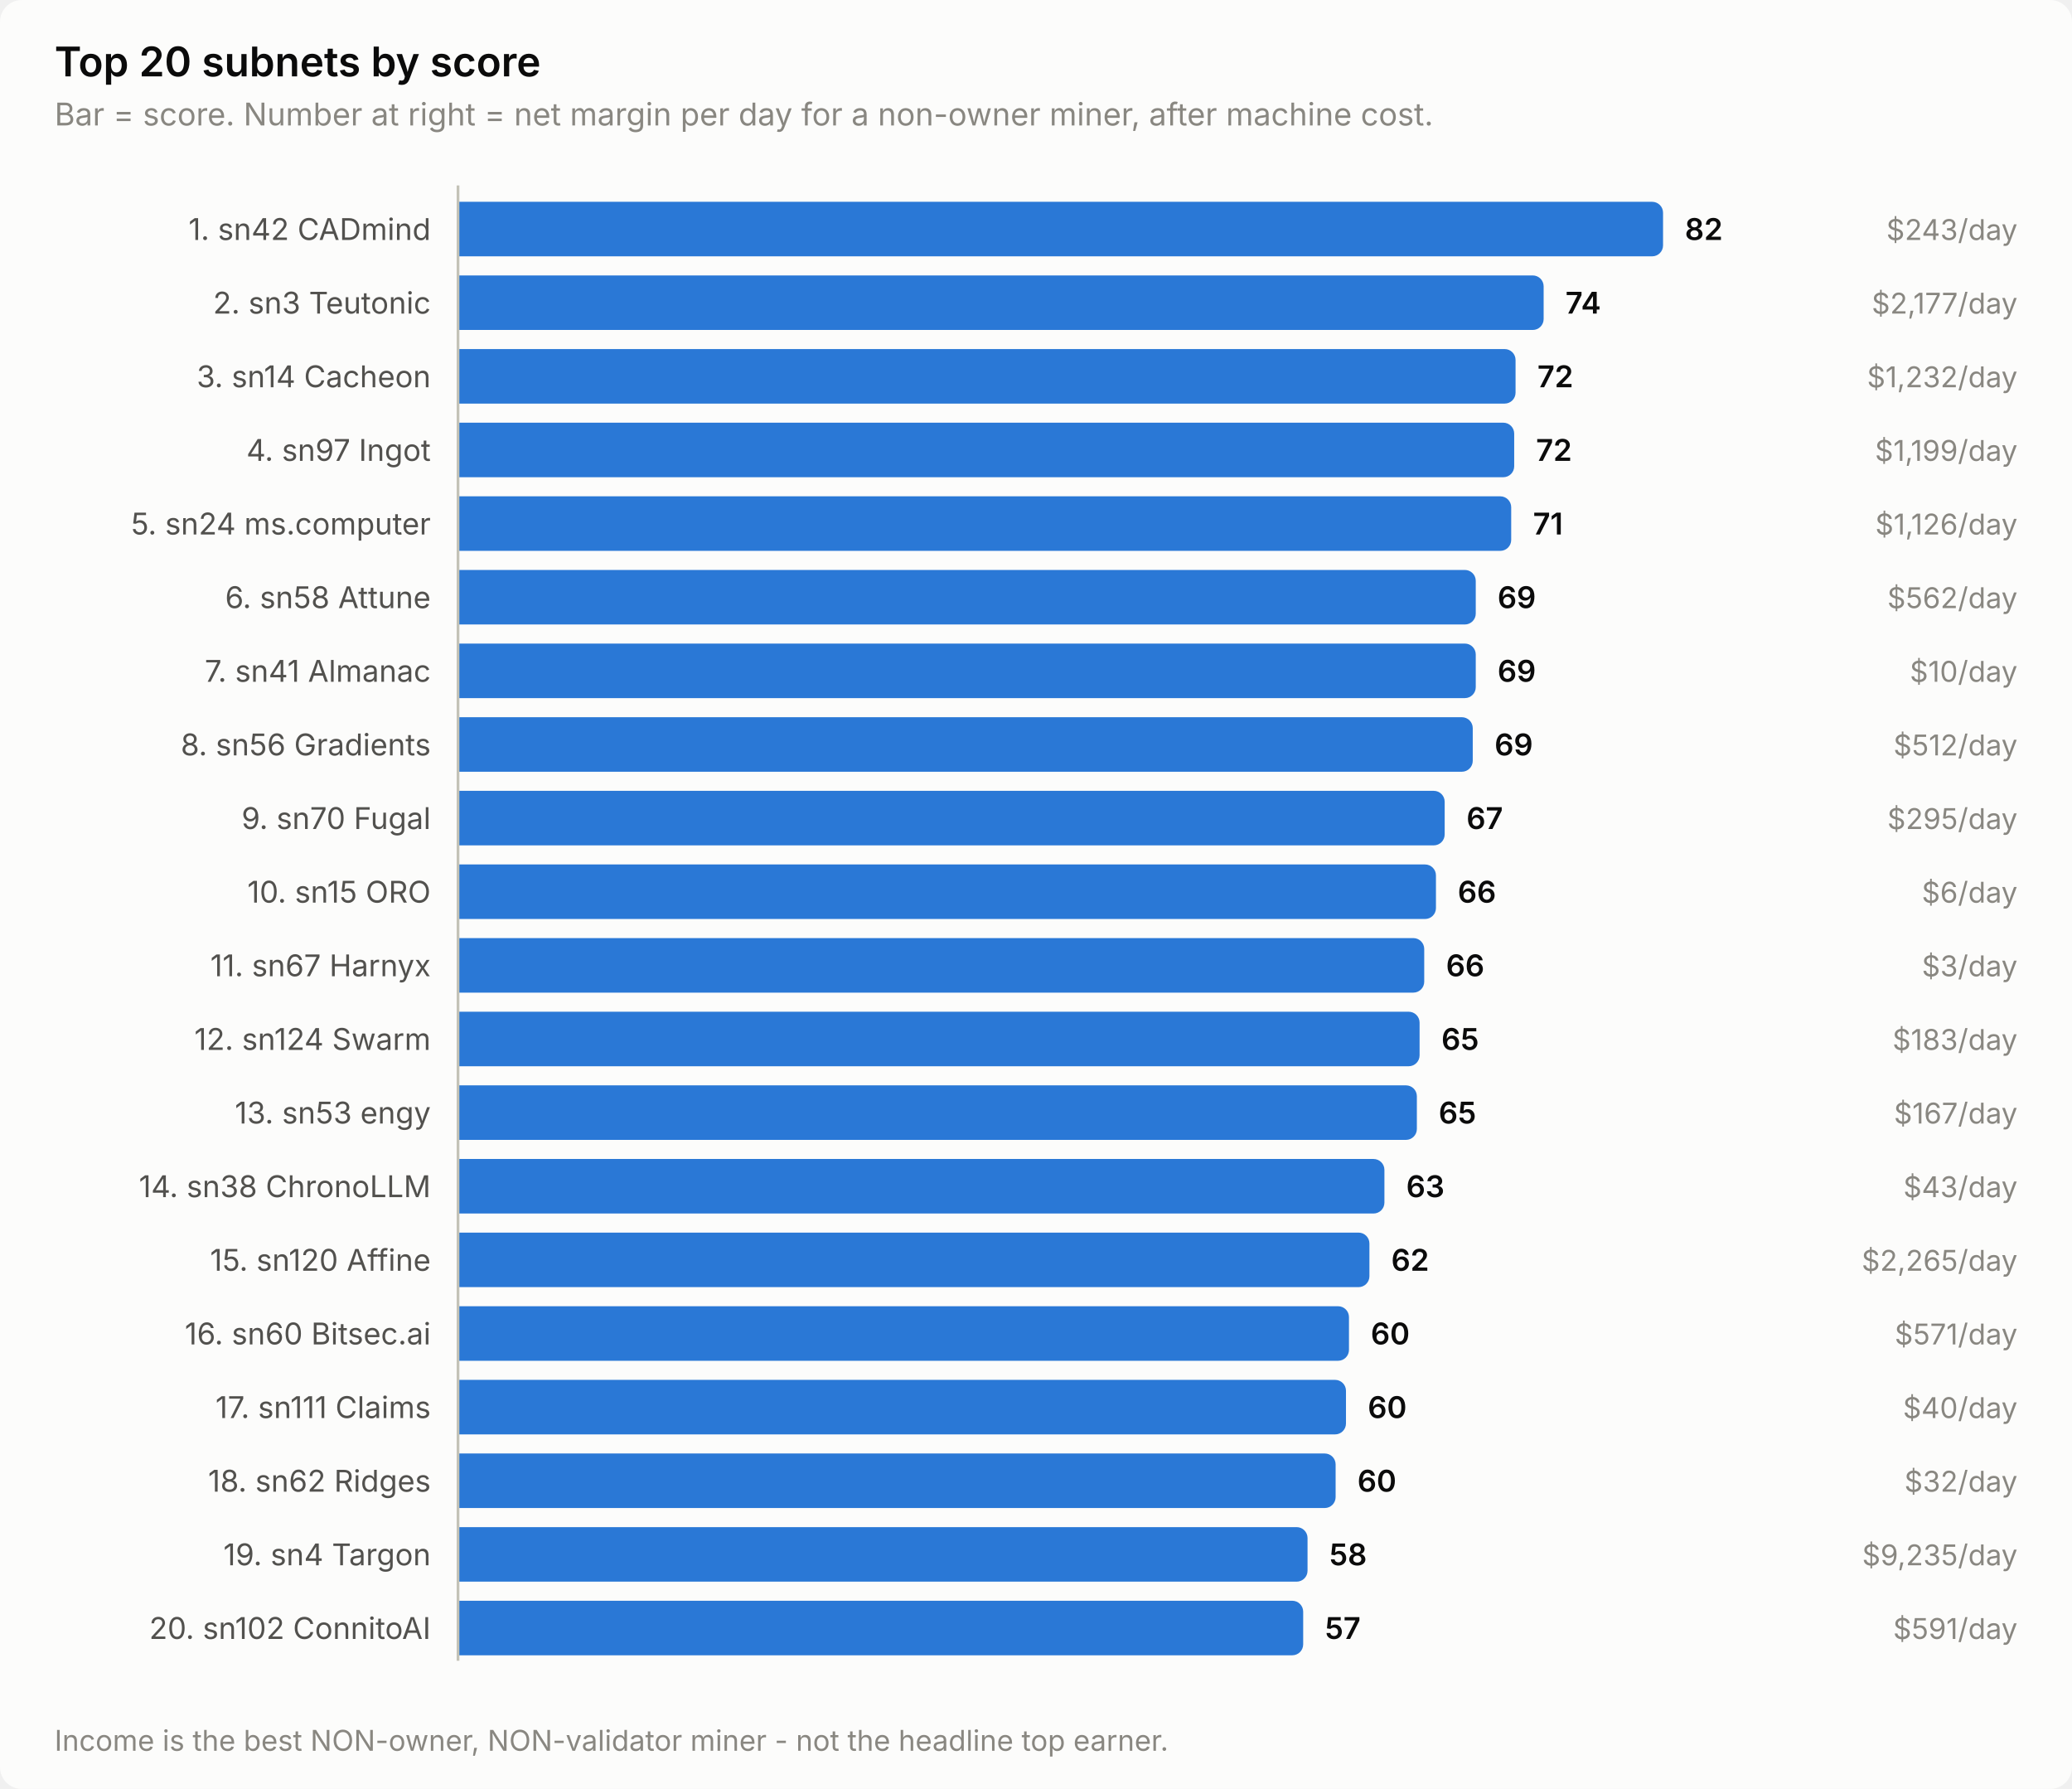
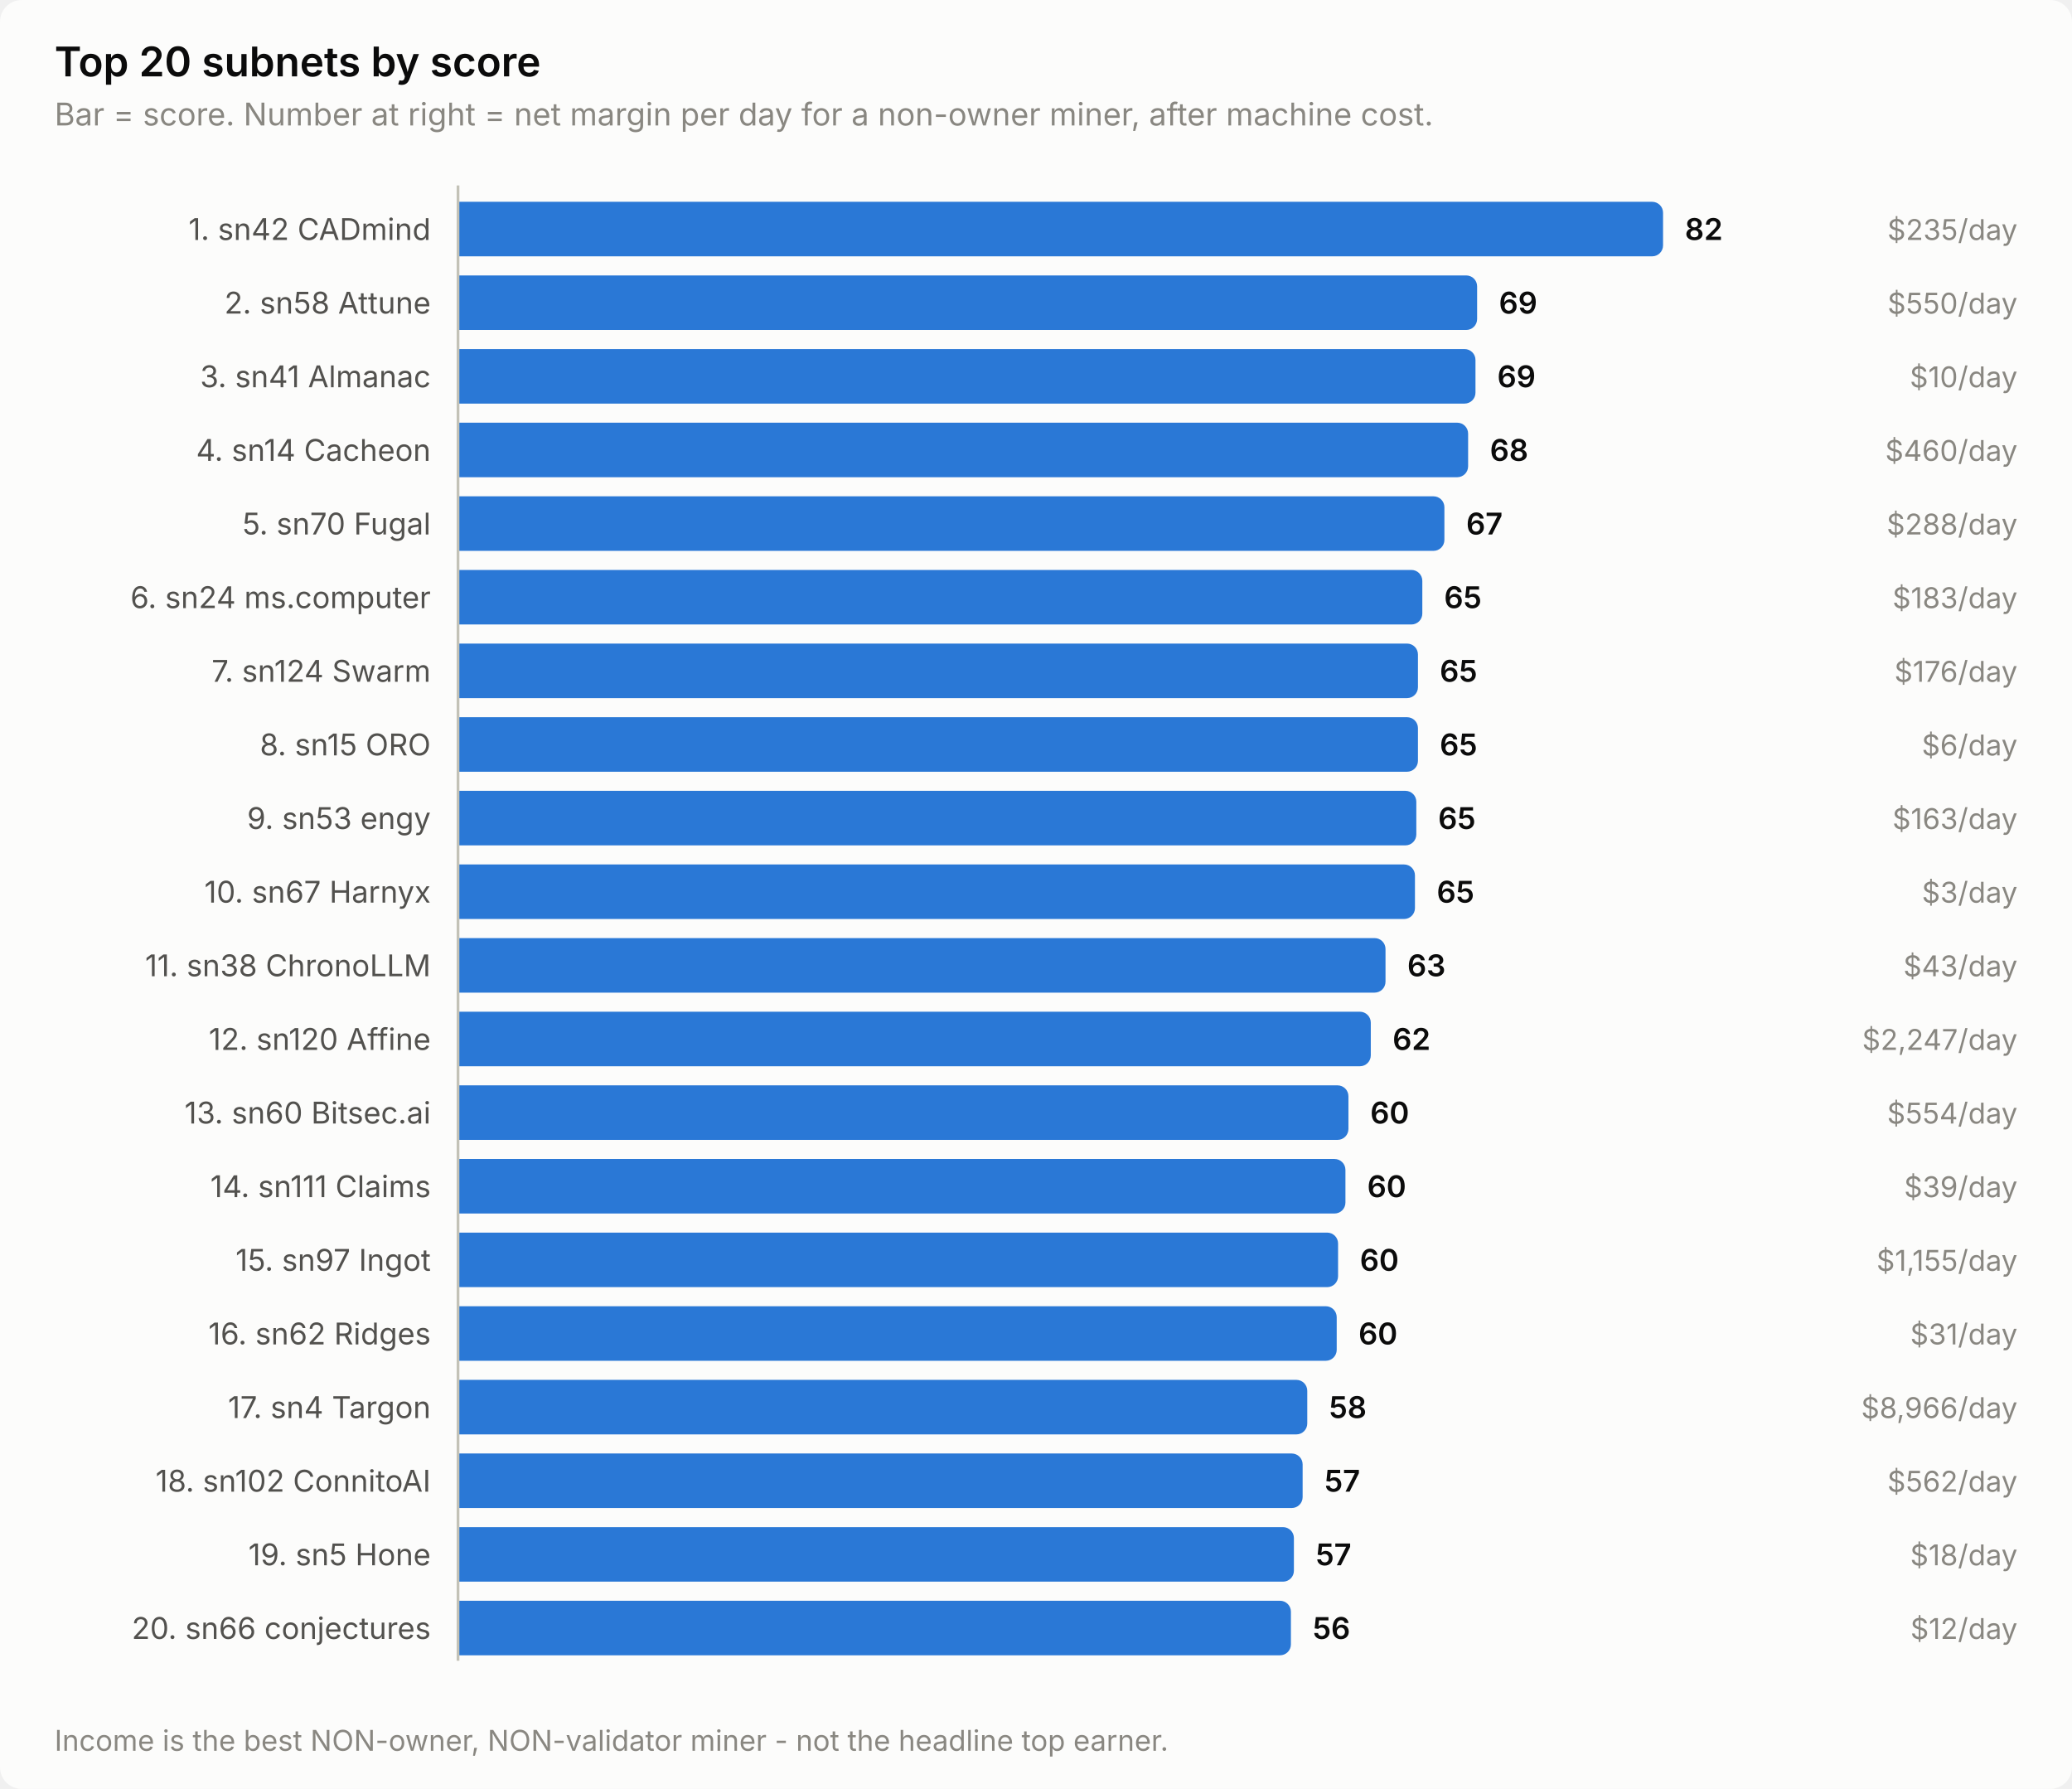
<svg xmlns="http://www.w3.org/2000/svg" width="760" height="656" viewBox="0 0 760 656" role="img" aria-label="Top 20 subnets by score">
  <style>
    text { font-family: system-ui, -apple-system, 'Segoe UI', sans-serif; }
    .t-title { font-size: 15px; font-weight: 600; }
    .t-sub { font-size: 11.5px; }
    .t-lab { font-size: 11px; }
    .t-val { font-size: 11px; font-weight: 600; font-variant-numeric: tabular-nums; }
    .t-tick { font-size: 10.5px; font-variant-numeric: tabular-nums; }

    .surface { fill: #fcfcfb; }
    .ink { fill: #0b0b0b; }
    .ink2 { fill: #52514e; }
    .muted { fill: #898781; }
    .grid { stroke: #e1e0d9; }
    .axis { stroke: #c3c2b7; }
    .accent { fill: #2a78d6; }
    .critical { fill: #d03b3b; }
    .deemph { fill: #d8d7d0; }

    @media (prefers-color-scheme: dark) {
      .surface { fill: #1a1a19; }
      .ink { fill: #ffffff; }
      .ink2 { fill: #c3c2b7; }
      .muted { fill: #898781; }
      .grid { stroke: #2c2c2a; }
      .axis { stroke: #383835; }
      .accent { fill: #3987e5; }
      .deemph { fill: #3a3a37; }
    }
</style>
  <rect class="surface" width="760" height="656" rx="8" />
  <text class="ink t-title" x="20" y="28">Top 20 subnets by score</text>
  <text class="muted t-sub" x="20" y="46">Bar = score. Number at right = net margin per day for a non-owner miner, after machine cost.</text>
  <text class="ink2 t-lab" x="158" y="88" text-anchor="end">1. sn42 CADmind</text>
  <path class="accent" d="M168.0,74.0 H606.0 a4.0,4.0 0 0 1 4.0,4.0 V90.0 a4.0,4.0 0 0 1 -4.0,4.0 H168.0 Z" />
  <text class="ink t-val" x="618.0" y="88">82</text>
-   <text class="muted t-tick" x="740" y="88" text-anchor="end">$243/day</text>
-   <text class="ink2 t-lab" x="158" y="115" text-anchor="end">2. sn3 Teutonic</text>
-   <path class="accent" d="M168.0,101.0 H562.2 a4.0,4.0 0 0 1 4.0,4.0 V117.0 a4.0,4.0 0 0 1 -4.0,4.0 H168.0 Z" />
-   <text class="ink t-val" x="574.2" y="115">74</text>
-   <text class="muted t-tick" x="740" y="115" text-anchor="end">$2,177/day</text>
-   <text class="ink2 t-lab" x="158" y="142" text-anchor="end">3. sn14 Cacheon</text>
-   <path class="accent" d="M168.0,128.0 H551.9 a4.0,4.0 0 0 1 4.0,4.0 V144.0 a4.0,4.0 0 0 1 -4.0,4.0 H168.0 Z" />
-   <text class="ink t-val" x="563.9" y="142">72</text>
-   <text class="muted t-tick" x="740" y="142" text-anchor="end">$1,232/day</text>
-   <text class="ink2 t-lab" x="158" y="169" text-anchor="end">4. sn97 Ingot</text>
-   <path class="accent" d="M168.0,155.0 H551.4 a4.0,4.0 0 0 1 4.0,4.0 V171.0 a4.0,4.0 0 0 1 -4.0,4.0 H168.0 Z" />
-   <text class="ink t-val" x="563.4" y="169">72</text>
-   <text class="muted t-tick" x="740" y="169" text-anchor="end">$1,199/day</text>
-   <text class="ink2 t-lab" x="158" y="196" text-anchor="end">5. sn24 ms.computer</text>
-   <path class="accent" d="M168.0,182.0 H550.3 a4.0,4.0 0 0 1 4.0,4.0 V198.0 a4.0,4.0 0 0 1 -4.0,4.0 H168.0 Z" />
-   <text class="ink t-val" x="562.3" y="196">71</text>
-   <text class="muted t-tick" x="740" y="196" text-anchor="end">$1,126/day</text>
-   <text class="ink2 t-lab" x="158" y="223" text-anchor="end">6. sn58 Attune</text>
-   <path class="accent" d="M168.0,209.0 H537.3 a4.0,4.0 0 0 1 4.0,4.0 V225.0 a4.0,4.0 0 0 1 -4.0,4.0 H168.0 Z" />
-   <text class="ink t-val" x="549.3" y="223">69</text>
-   <text class="muted t-tick" x="740" y="223" text-anchor="end">$562/day</text>
-   <text class="ink2 t-lab" x="158" y="250" text-anchor="end">7. sn41 Almanac</text>
-   <path class="accent" d="M168.0,236.0 H537.3 a4.0,4.0 0 0 1 4.0,4.0 V252.0 a4.0,4.0 0 0 1 -4.0,4.0 H168.0 Z" />
-   <text class="ink t-val" x="549.3" y="250">69</text>
-   <text class="muted t-tick" x="740" y="250" text-anchor="end">$10/day</text>
-   <text class="ink2 t-lab" x="158" y="277" text-anchor="end">8. sn56 Gradients</text>
-   <path class="accent" d="M168.0,263.0 H536.2 a4.0,4.0 0 0 1 4.0,4.0 V279.0 a4.0,4.0 0 0 1 -4.0,4.0 H168.0 Z" />
-   <text class="ink t-val" x="548.2" y="277">69</text>
-   <text class="muted t-tick" x="740" y="277" text-anchor="end">$512/day</text>
-   <text class="ink2 t-lab" x="158" y="304" text-anchor="end">9. sn70 Fugal</text>
-   <path class="accent" d="M168.0,290.0 H525.9 a4.0,4.0 0 0 1 4.0,4.0 V306.0 a4.0,4.0 0 0 1 -4.0,4.0 H168.0 Z" />
-   <text class="ink t-val" x="537.9" y="304">67</text>
-   <text class="muted t-tick" x="740" y="304" text-anchor="end">$295/day</text>
-   <text class="ink2 t-lab" x="158" y="331" text-anchor="end">10. sn15 ORO</text>
-   <path class="accent" d="M168.0,317.0 H522.7 a4.0,4.0 0 0 1 4.0,4.0 V333.0 a4.0,4.0 0 0 1 -4.0,4.0 H168.0 Z" />
-   <text class="ink t-val" x="534.7" y="331">66</text>
-   <text class="muted t-tick" x="740" y="331" text-anchor="end">$6/day</text>
-   <text class="ink2 t-lab" x="158" y="358" text-anchor="end">11. sn67 Harnyx</text>
-   <path class="accent" d="M168.0,344.0 H518.4 a4.0,4.0 0 0 1 4.0,4.0 V360.0 a4.0,4.0 0 0 1 -4.0,4.0 H168.0 Z" />
-   <text class="ink t-val" x="530.4" y="358">66</text>
-   <text class="muted t-tick" x="740" y="358" text-anchor="end">$3/day</text>
-   <text class="ink2 t-lab" x="158" y="385" text-anchor="end">12. sn124 Swarm</text>
-   <path class="accent" d="M168.0,371.0 H516.7 a4.0,4.0 0 0 1 4.0,4.0 V387.0 a4.0,4.0 0 0 1 -4.0,4.0 H168.0 Z" />
-   <text class="ink t-val" x="528.7" y="385">65</text>
-   <text class="muted t-tick" x="740" y="385" text-anchor="end">$183/day</text>
-   <text class="ink2 t-lab" x="158" y="412" text-anchor="end">13. sn53 engy</text>
-   <path class="accent" d="M168.0,398.0 H515.7 a4.0,4.0 0 0 1 4.0,4.0 V414.0 a4.0,4.0 0 0 1 -4.0,4.0 H168.0 Z" />
-   <text class="ink t-val" x="527.7" y="412">65</text>
-   <text class="muted t-tick" x="740" y="412" text-anchor="end">$167/day</text>
-   <text class="ink2 t-lab" x="158" y="439" text-anchor="end">14. sn38 ChronoLLM</text>
-   <path class="accent" d="M168.0,425.0 H503.8 a4.0,4.0 0 0 1 4.0,4.0 V441.0 a4.0,4.0 0 0 1 -4.0,4.0 H168.0 Z" />
-   <text class="ink t-val" x="515.8" y="439">63</text>
-   <text class="muted t-tick" x="740" y="439" text-anchor="end">$43/day</text>
-   <text class="ink2 t-lab" x="158" y="466" text-anchor="end">15. sn120 Affine</text>
-   <path class="accent" d="M168.0,452.0 H498.3 a4.0,4.0 0 0 1 4.0,4.0 V468.0 a4.0,4.0 0 0 1 -4.0,4.0 H168.0 Z" />
-   <text class="ink t-val" x="510.3" y="466">62</text>
-   <text class="muted t-tick" x="740" y="466" text-anchor="end">$2,265/day</text>
-   <text class="ink2 t-lab" x="158" y="493" text-anchor="end">16. sn60 Bitsec.ai</text>
-   <path class="accent" d="M168.0,479.0 H490.8 a4.0,4.0 0 0 1 4.0,4.0 V495.0 a4.0,4.0 0 0 1 -4.0,4.0 H168.0 Z" />
-   <text class="ink t-val" x="502.8" y="493">60</text>
-   <text class="muted t-tick" x="740" y="493" text-anchor="end">$571/day</text>
-   <text class="ink2 t-lab" x="158" y="520" text-anchor="end">17. sn111 Claims</text>
-   <path class="accent" d="M168.0,506.0 H489.7 a4.0,4.0 0 0 1 4.0,4.0 V522.0 a4.0,4.0 0 0 1 -4.0,4.0 H168.0 Z" />
-   <text class="ink t-val" x="501.7" y="520">60</text>
-   <text class="muted t-tick" x="740" y="520" text-anchor="end">$40/day</text>
-   <text class="ink2 t-lab" x="158" y="547" text-anchor="end">18. sn62 Ridges</text>
-   <path class="accent" d="M168.0,533.0 H485.9 a4.0,4.0 0 0 1 4.0,4.0 V549.0 a4.0,4.0 0 0 1 -4.0,4.0 H168.0 Z" />
-   <text class="ink t-val" x="497.9" y="547">60</text>
-   <text class="muted t-tick" x="740" y="547" text-anchor="end">$32/day</text>
-   <text class="ink2 t-lab" x="158" y="574" text-anchor="end">19. sn4 Targon</text>
-   <path class="accent" d="M168.0,560.0 H475.6 a4.0,4.0 0 0 1 4.0,4.0 V576.0 a4.0,4.0 0 0 1 -4.0,4.0 H168.0 Z" />
-   <text class="ink t-val" x="487.6" y="574">58</text>
-   <text class="muted t-tick" x="740" y="574" text-anchor="end">$9,235/day</text>
-   <text class="ink2 t-lab" x="158" y="601" text-anchor="end">20. sn102 ConnitoAI</text>
-   <path class="accent" d="M168.0,587.0 H474.0 a4.0,4.0 0 0 1 4.0,4.0 V603.0 a4.0,4.0 0 0 1 -4.0,4.0 H168.0 Z" />
-   <text class="ink t-val" x="486.0" y="601">57</text>
-   <text class="muted t-tick" x="740" y="601" text-anchor="end">$591/day</text>
+   <text class="muted t-tick" x="740" y="88" text-anchor="end">$235/day</text>
+   <text class="ink2 t-lab" x="158" y="115" text-anchor="end">2. sn58 Attune</text>
+   <path class="accent" d="M168.0,101.0 H537.8 a4.0,4.0 0 0 1 4.0,4.0 V117.0 a4.0,4.0 0 0 1 -4.0,4.0 H168.0 Z" />
+   <text class="ink t-val" x="549.8" y="115">69</text>
+   <text class="muted t-tick" x="740" y="115" text-anchor="end">$550/day</text>
+   <text class="ink2 t-lab" x="158" y="142" text-anchor="end">3. sn41 Almanac</text>
+   <path class="accent" d="M168.0,128.0 H537.2 a4.0,4.0 0 0 1 4.0,4.0 V144.0 a4.0,4.0 0 0 1 -4.0,4.0 H168.0 Z" />
+   <text class="ink t-val" x="549.2" y="142">69</text>
+   <text class="muted t-tick" x="740" y="142" text-anchor="end">$10/day</text>
+   <text class="ink2 t-lab" x="158" y="169" text-anchor="end">4. sn14 Cacheon</text>
+   <path class="accent" d="M168.0,155.0 H534.5 a4.0,4.0 0 0 1 4.0,4.0 V171.0 a4.0,4.0 0 0 1 -4.0,4.0 H168.0 Z" />
+   <text class="ink t-val" x="546.5" y="169">68</text>
+   <text class="muted t-tick" x="740" y="169" text-anchor="end">$460/day</text>
+   <text class="ink2 t-lab" x="158" y="196" text-anchor="end">5. sn70 Fugal</text>
+   <path class="accent" d="M168.0,182.0 H525.8 a4.0,4.0 0 0 1 4.0,4.0 V198.0 a4.0,4.0 0 0 1 -4.0,4.0 H168.0 Z" />
+   <text class="ink t-val" x="537.8" y="196">67</text>
+   <text class="muted t-tick" x="740" y="196" text-anchor="end">$288/day</text>
+   <text class="ink2 t-lab" x="158" y="223" text-anchor="end">6. sn24 ms.computer</text>
+   <path class="accent" d="M168.0,209.0 H517.7 a4.0,4.0 0 0 1 4.0,4.0 V225.0 a4.0,4.0 0 0 1 -4.0,4.0 H168.0 Z" />
+   <text class="ink t-val" x="529.7" y="223">65</text>
+   <text class="muted t-tick" x="740" y="223" text-anchor="end">$183/day</text>
+   <text class="ink2 t-lab" x="158" y="250" text-anchor="end">7. sn124 Swarm</text>
+   <path class="accent" d="M168.0,236.0 H516.1 a4.0,4.0 0 0 1 4.0,4.0 V252.0 a4.0,4.0 0 0 1 -4.0,4.0 H168.0 Z" />
+   <text class="ink t-val" x="528.1" y="250">65</text>
+   <text class="muted t-tick" x="740" y="250" text-anchor="end">$176/day</text>
+   <text class="ink2 t-lab" x="158" y="277" text-anchor="end">8. sn15 ORO</text>
+   <path class="accent" d="M168.0,263.0 H516.1 a4.0,4.0 0 0 1 4.0,4.0 V279.0 a4.0,4.0 0 0 1 -4.0,4.0 H168.0 Z" />
+   <text class="ink t-val" x="528.1" y="277">65</text>
+   <text class="muted t-tick" x="740" y="277" text-anchor="end">$6/day</text>
+   <text class="ink2 t-lab" x="158" y="304" text-anchor="end">9. sn53 engy</text>
+   <path class="accent" d="M168.0,290.0 H515.5 a4.0,4.0 0 0 1 4.0,4.0 V306.0 a4.0,4.0 0 0 1 -4.0,4.0 H168.0 Z" />
+   <text class="ink t-val" x="527.5" y="304">65</text>
+   <text class="muted t-tick" x="740" y="304" text-anchor="end">$163/day</text>
+   <text class="ink2 t-lab" x="158" y="331" text-anchor="end">10. sn67 Harnyx</text>
+   <path class="accent" d="M168.0,317.0 H515.0 a4.0,4.0 0 0 1 4.0,4.0 V333.0 a4.0,4.0 0 0 1 -4.0,4.0 H168.0 Z" />
+   <text class="ink t-val" x="527.0" y="331">65</text>
+   <text class="muted t-tick" x="740" y="331" text-anchor="end">$3/day</text>
+   <text class="ink2 t-lab" x="158" y="358" text-anchor="end">11. sn38 ChronoLLM</text>
+   <path class="accent" d="M168.0,344.0 H504.2 a4.0,4.0 0 0 1 4.0,4.0 V360.0 a4.0,4.0 0 0 1 -4.0,4.0 H168.0 Z" />
+   <text class="ink t-val" x="516.2" y="358">63</text>
+   <text class="muted t-tick" x="740" y="358" text-anchor="end">$43/day</text>
+   <text class="ink2 t-lab" x="158" y="385" text-anchor="end">12. sn120 Affine</text>
+   <path class="accent" d="M168.0,371.0 H498.8 a4.0,4.0 0 0 1 4.0,4.0 V387.0 a4.0,4.0 0 0 1 -4.0,4.0 H168.0 Z" />
+   <text class="ink t-val" x="510.8" y="385">62</text>
+   <text class="muted t-tick" x="740" y="385" text-anchor="end">$2,247/day</text>
+   <text class="ink2 t-lab" x="158" y="412" text-anchor="end">13. sn60 Bitsec.ai</text>
+   <path class="accent" d="M168.0,398.0 H490.6 a4.0,4.0 0 0 1 4.0,4.0 V414.0 a4.0,4.0 0 0 1 -4.0,4.0 H168.0 Z" />
+   <text class="ink t-val" x="502.6" y="412">60</text>
+   <text class="muted t-tick" x="740" y="412" text-anchor="end">$554/day</text>
+   <text class="ink2 t-lab" x="158" y="439" text-anchor="end">14. sn111 Claims</text>
+   <path class="accent" d="M168.0,425.0 H489.5 a4.0,4.0 0 0 1 4.0,4.0 V441.0 a4.0,4.0 0 0 1 -4.0,4.0 H168.0 Z" />
+   <text class="ink t-val" x="501.5" y="439">60</text>
+   <text class="muted t-tick" x="740" y="439" text-anchor="end">$39/day</text>
+   <text class="ink2 t-lab" x="158" y="466" text-anchor="end">15. sn97 Ingot</text>
+   <path class="accent" d="M168.0,452.0 H486.8 a4.0,4.0 0 0 1 4.0,4.0 V468.0 a4.0,4.0 0 0 1 -4.0,4.0 H168.0 Z" />
+   <text class="ink t-val" x="498.8" y="466">60</text>
+   <text class="muted t-tick" x="740" y="466" text-anchor="end">$1,155/day</text>
+   <text class="ink2 t-lab" x="158" y="493" text-anchor="end">16. sn62 Ridges</text>
+   <path class="accent" d="M168.0,479.0 H486.3 a4.0,4.0 0 0 1 4.0,4.0 V495.0 a4.0,4.0 0 0 1 -4.0,4.0 H168.0 Z" />
+   <text class="ink t-val" x="498.3" y="493">60</text>
+   <text class="muted t-tick" x="740" y="493" text-anchor="end">$31/day</text>
+   <text class="ink2 t-lab" x="158" y="520" text-anchor="end">17. sn4 Targon</text>
+   <path class="accent" d="M168.0,506.0 H475.5 a4.0,4.0 0 0 1 4.0,4.0 V522.0 a4.0,4.0 0 0 1 -4.0,4.0 H168.0 Z" />
+   <text class="ink t-val" x="487.5" y="520">58</text>
+   <text class="muted t-tick" x="740" y="520" text-anchor="end">$8,966/day</text>
+   <text class="ink2 t-lab" x="158" y="547" text-anchor="end">18. sn102 ConnitoAI</text>
+   <path class="accent" d="M168.0,533.0 H473.8 a4.0,4.0 0 0 1 4.0,4.0 V549.0 a4.0,4.0 0 0 1 -4.0,4.0 H168.0 Z" />
+   <text class="ink t-val" x="485.8" y="547">57</text>
+   <text class="muted t-tick" x="740" y="547" text-anchor="end">$562/day</text>
+   <text class="ink2 t-lab" x="158" y="574" text-anchor="end">19. sn5 Hone</text>
+   <path class="accent" d="M168.0,560.0 H470.6 a4.0,4.0 0 0 1 4.0,4.0 V576.0 a4.0,4.0 0 0 1 -4.0,4.0 H168.0 Z" />
+   <text class="ink t-val" x="482.6" y="574">57</text>
+   <text class="muted t-tick" x="740" y="574" text-anchor="end">$18/day</text>
+   <text class="ink2 t-lab" x="158" y="601" text-anchor="end">20. sn66 conjectures</text>
+   <path class="accent" d="M168.0,587.0 H469.5 a4.0,4.0 0 0 1 4.0,4.0 V603.0 a4.0,4.0 0 0 1 -4.0,4.0 H168.0 Z" />
+   <text class="ink t-val" x="481.5" y="601">56</text>
+   <text class="muted t-tick" x="740" y="601" text-anchor="end">$12/day</text>
  <line class="axis" x1="168" y1="68" x2="168" y2="609" stroke-width="1" />
  <text class="muted t-tick" x="20" y="642">Income is the best NON-owner, NON-validator miner - not the headline top earner.</text>
</svg>
